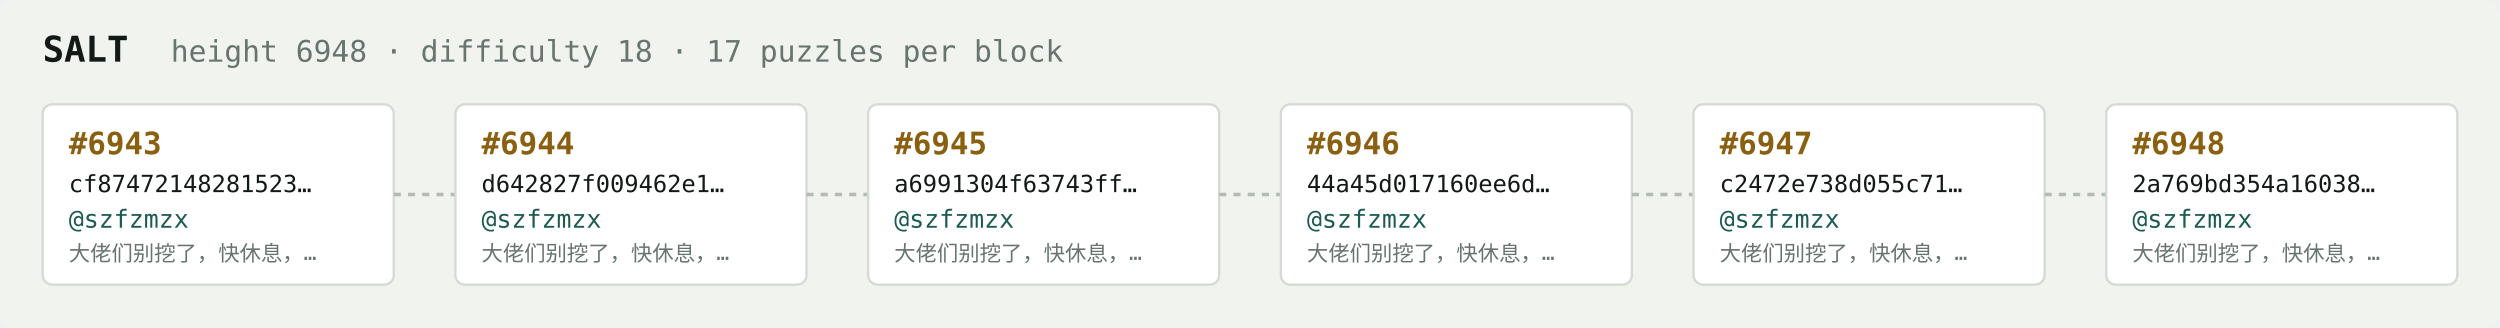
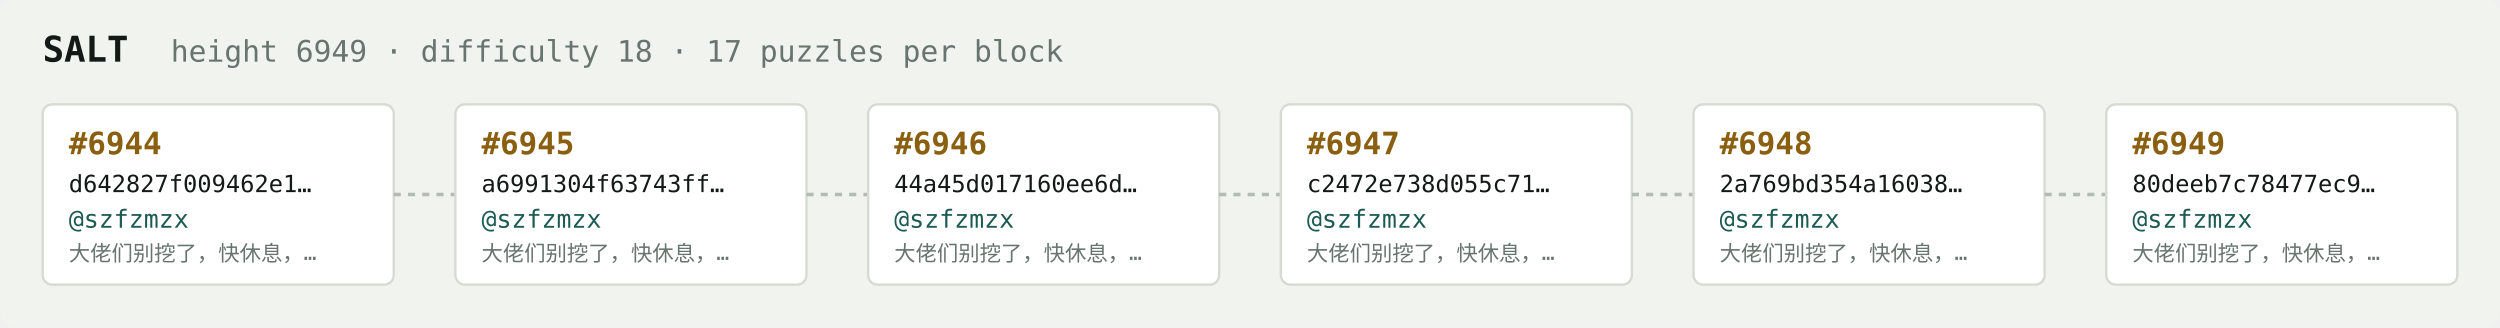
<svg xmlns="http://www.w3.org/2000/svg" width="1054" height="138" viewBox="0 0 1054 138" font-family="ui-monospace,SFMono-Regular,Menlo,monospace">
  <rect fill="#f1f3ef" width="1054" height="138" rx="6" />
  <text x="18" y="26" fill="#121916" font-size="15" font-weight="700">SALT</text>
-   <text x="72" y="26" fill="#68746e" font-size="12.5">height 6948 · difficulty 18 · 17 puzzles per block</text>
+   <text x="72" y="26" fill="#68746e" font-size="12.5">height 6949 · difficulty 18 · 17 puzzles per block</text>
  <rect x="18" y="44" width="148" height="76" rx="4" fill="#ffffff" stroke="#d5dbd2" stroke-width="1" />
-   <text x="29" y="65" fill="#8a5f10" font-size="13" font-weight="700">#6943</text>
-   <text x="29" y="81" fill="#121916" font-size="10">cf87472148281523…</text>
+   <text x="29" y="65" fill="#8a5f10" font-size="13" font-weight="700">#6944</text>
+   <text x="29" y="81" fill="#121916" font-size="10">d642827f009462e1…</text>
  <text x="29" y="96" fill="#1c5b52" font-size="10.5">@szfzmzx</text>
  <text x="29" y="110" fill="#68746e" font-size="9">大佬们别挖了，快休息，…</text>
  <line x1="166" y1="82.0" x2="192" y2="82.0" stroke="#b3bcb4" stroke-width="1.5" stroke-dasharray="3 3" />
  <rect x="192" y="44" width="148" height="76" rx="4" fill="#ffffff" stroke="#d5dbd2" stroke-width="1" />
-   <text x="203" y="65" fill="#8a5f10" font-size="13" font-weight="700">#6944</text>
-   <text x="203" y="81" fill="#121916" font-size="10">d642827f009462e1…</text>
+   <text x="203" y="65" fill="#8a5f10" font-size="13" font-weight="700">#6945</text>
+   <text x="203" y="81" fill="#121916" font-size="10">a6991304f63743ff…</text>
  <text x="203" y="96" fill="#1c5b52" font-size="10.5">@szfzmzx</text>
  <text x="203" y="110" fill="#68746e" font-size="9">大佬们别挖了，快休息，…</text>
  <line x1="340" y1="82.0" x2="366" y2="82.0" stroke="#b3bcb4" stroke-width="1.5" stroke-dasharray="3 3" />
  <rect x="366" y="44" width="148" height="76" rx="4" fill="#ffffff" stroke="#d5dbd2" stroke-width="1" />
-   <text x="377" y="65" fill="#8a5f10" font-size="13" font-weight="700">#6945</text>
-   <text x="377" y="81" fill="#121916" font-size="10">a6991304f63743ff…</text>
+   <text x="377" y="65" fill="#8a5f10" font-size="13" font-weight="700">#6946</text>
+   <text x="377" y="81" fill="#121916" font-size="10">44a45d017160ee6d…</text>
  <text x="377" y="96" fill="#1c5b52" font-size="10.5">@szfzmzx</text>
  <text x="377" y="110" fill="#68746e" font-size="9">大佬们别挖了，快休息，…</text>
  <line x1="514" y1="82.0" x2="540" y2="82.0" stroke="#b3bcb4" stroke-width="1.5" stroke-dasharray="3 3" />
  <rect x="540" y="44" width="148" height="76" rx="4" fill="#ffffff" stroke="#d5dbd2" stroke-width="1" />
-   <text x="551" y="65" fill="#8a5f10" font-size="13" font-weight="700">#6946</text>
-   <text x="551" y="81" fill="#121916" font-size="10">44a45d017160ee6d…</text>
+   <text x="551" y="65" fill="#8a5f10" font-size="13" font-weight="700">#6947</text>
+   <text x="551" y="81" fill="#121916" font-size="10">c2472e738d055c71…</text>
  <text x="551" y="96" fill="#1c5b52" font-size="10.5">@szfzmzx</text>
  <text x="551" y="110" fill="#68746e" font-size="9">大佬们别挖了，快休息，…</text>
  <line x1="688" y1="82.0" x2="714" y2="82.0" stroke="#b3bcb4" stroke-width="1.5" stroke-dasharray="3 3" />
  <rect x="714" y="44" width="148" height="76" rx="4" fill="#ffffff" stroke="#d5dbd2" stroke-width="1" />
-   <text x="725" y="65" fill="#8a5f10" font-size="13" font-weight="700">#6947</text>
-   <text x="725" y="81" fill="#121916" font-size="10">c2472e738d055c71…</text>
+   <text x="725" y="65" fill="#8a5f10" font-size="13" font-weight="700">#6948</text>
+   <text x="725" y="81" fill="#121916" font-size="10">2a769bd354a16038…</text>
  <text x="725" y="96" fill="#1c5b52" font-size="10.5">@szfzmzx</text>
  <text x="725" y="110" fill="#68746e" font-size="9">大佬们别挖了，快休息，…</text>
  <line x1="862" y1="82.0" x2="888" y2="82.0" stroke="#b3bcb4" stroke-width="1.5" stroke-dasharray="3 3" />
  <rect x="888" y="44" width="148" height="76" rx="4" fill="#ffffff" stroke="#d5dbd2" stroke-width="1" />
-   <text x="899" y="65" fill="#8a5f10" font-size="13" font-weight="700">#6948</text>
-   <text x="899" y="81" fill="#121916" font-size="10">2a769bd354a16038…</text>
+   <text x="899" y="65" fill="#8a5f10" font-size="13" font-weight="700">#6949</text>
+   <text x="899" y="81" fill="#121916" font-size="10">80deeb7c78477ec9…</text>
  <text x="899" y="96" fill="#1c5b52" font-size="10.5">@szfzmzx</text>
  <text x="899" y="110" fill="#68746e" font-size="9">大佬们别挖了，快休息，…</text>
</svg>
